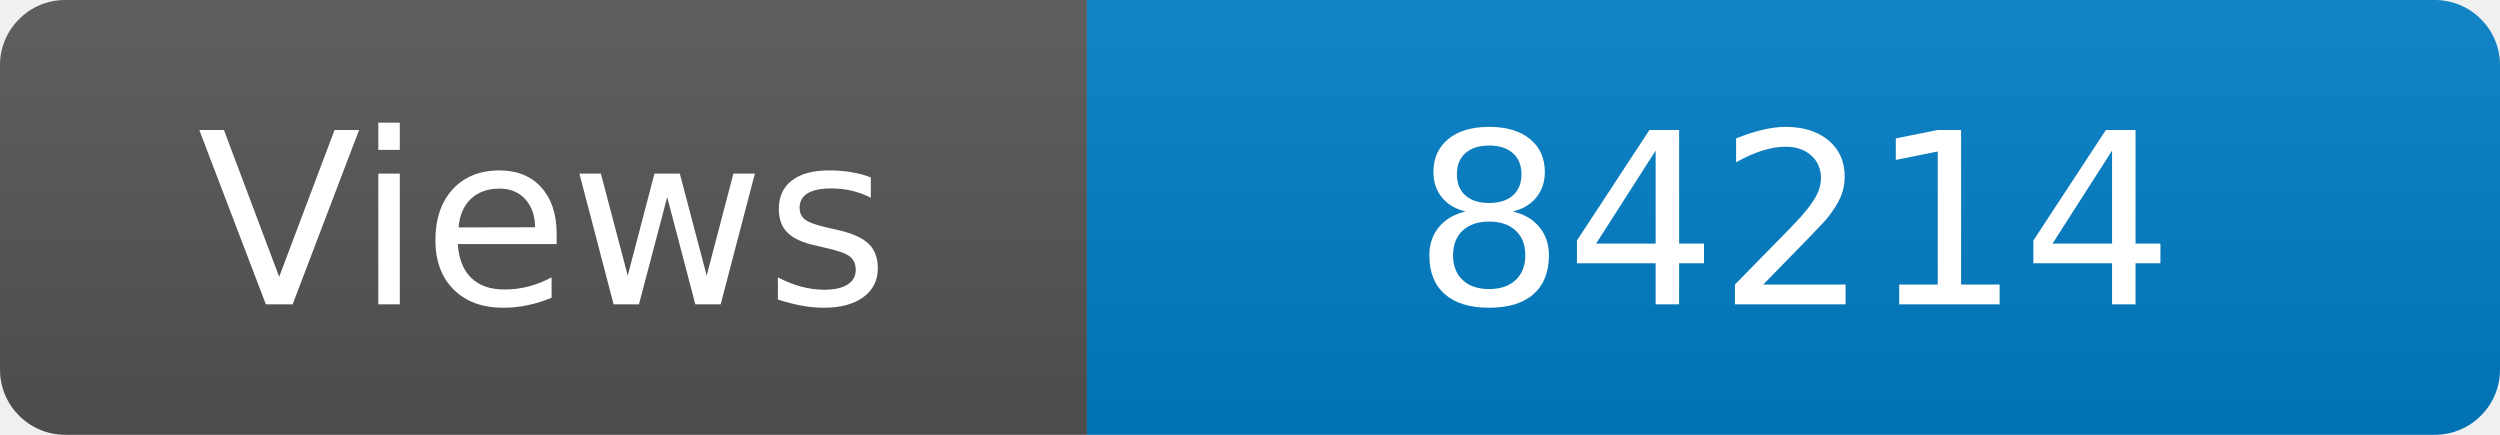
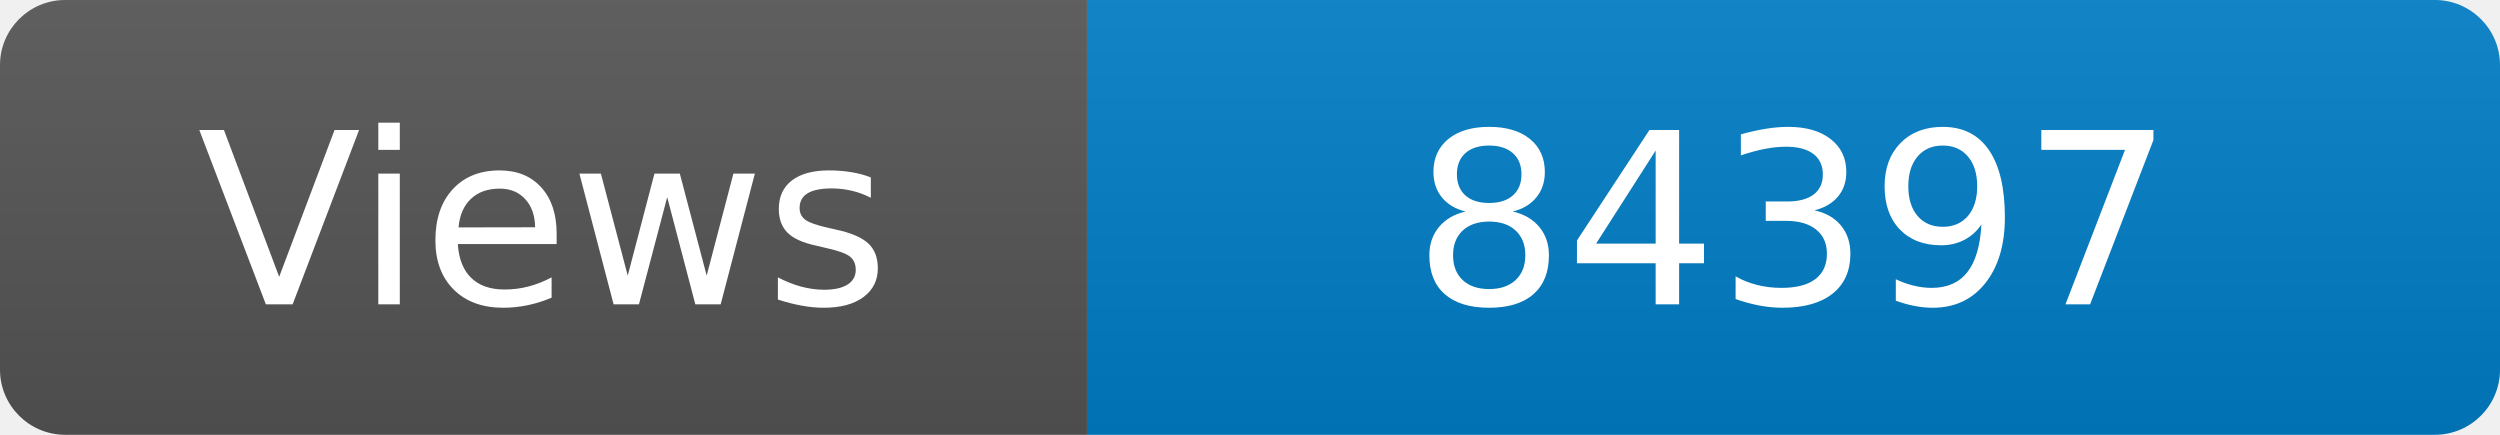
<svg xmlns="http://www.w3.org/2000/svg" width="115" height="20" role="img" aria-label="Maintained?: yes">
  <linearGradient id="s" x2="0" y2="100%">
    <stop offset="0" stop-color="#bbb" stop-opacity=".1" />
    <stop offset="1" stop-opacity=".1" />
  </linearGradient>
  <clipPath id="r">
    <rect width="115" height="20" rx="3" fill="#fff" />
  </clipPath>
  <g clip-path="url(#r)">
    <rect width="50" height="20" fill="#555" />
    <rect x="50" width="160" height="20" fill="#007ec6" />
    <rect width="115" height="20" fill="url(#s)" />
  </g>
  <g fill="#fff" text-anchor="middle" font-family="Verdana,Geneva,DejaVu Sans,sans-serif" font-size="110">
    <text x="250" y="140" transform="scale(.1)" fill="#fff">Views</text>
-     <text x="825" y="140" transform="scale(.1)" fill="#fff">84214</text>
+     <text x="825" y="140" transform="scale(.1)" fill="#fff">84397</text>
  </g>
</svg>
